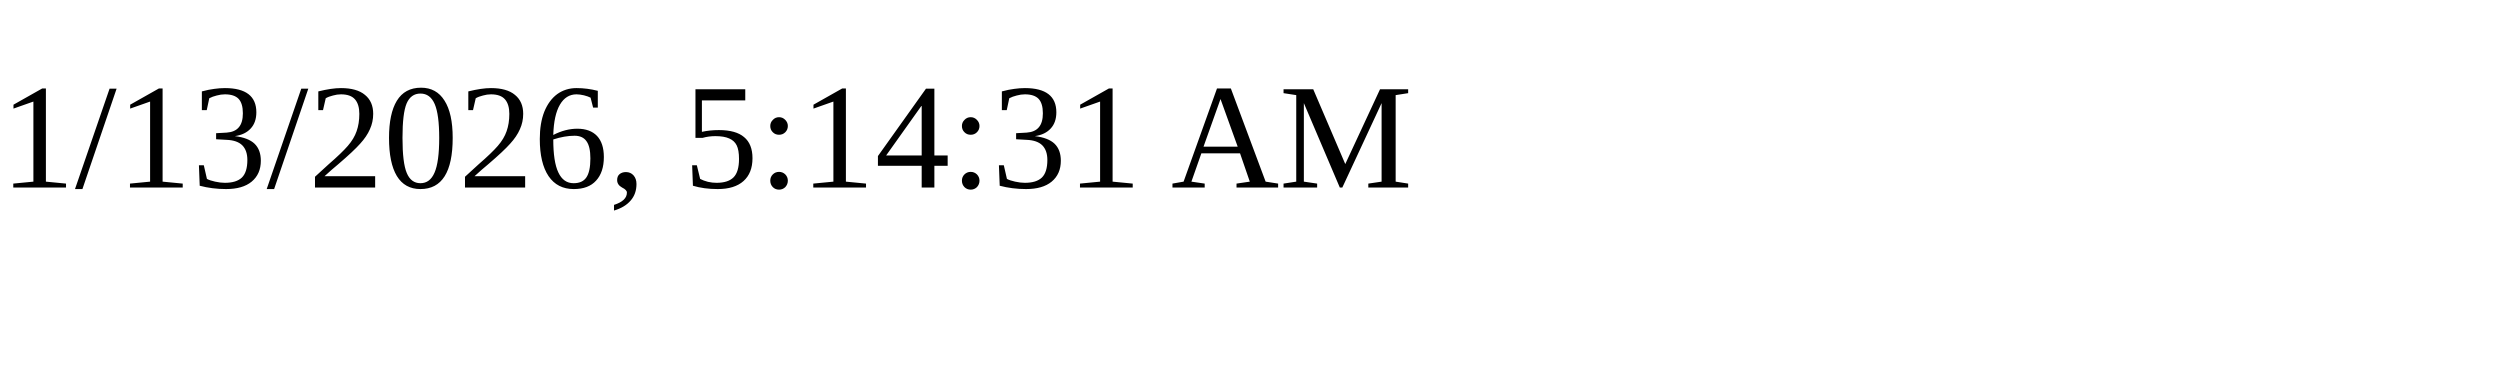
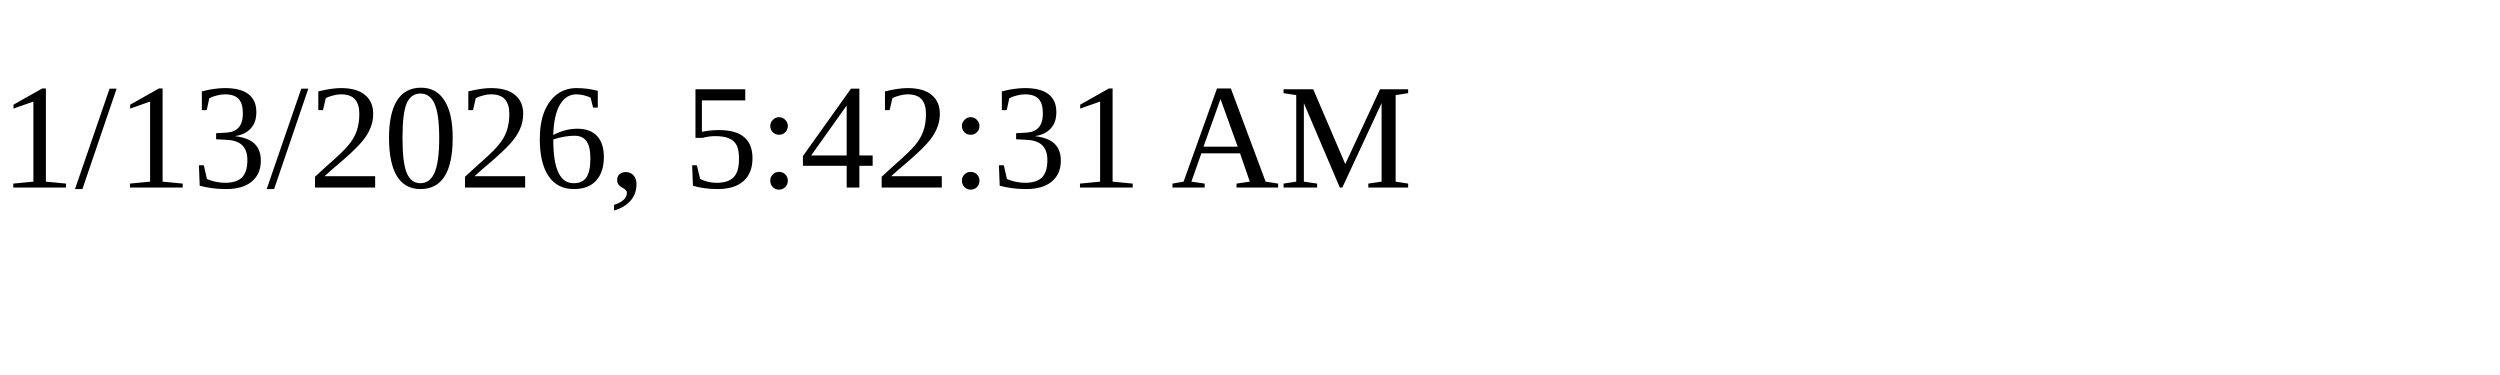
<svg xmlns="http://www.w3.org/2000/svg" height="30" width="200">
-   <text x="0" y="15">1/13/2026, 5:14:31 AM</text>
+   <text x="0" y="15">1/13/2026, 5:42:31 AM</text>
</svg>
